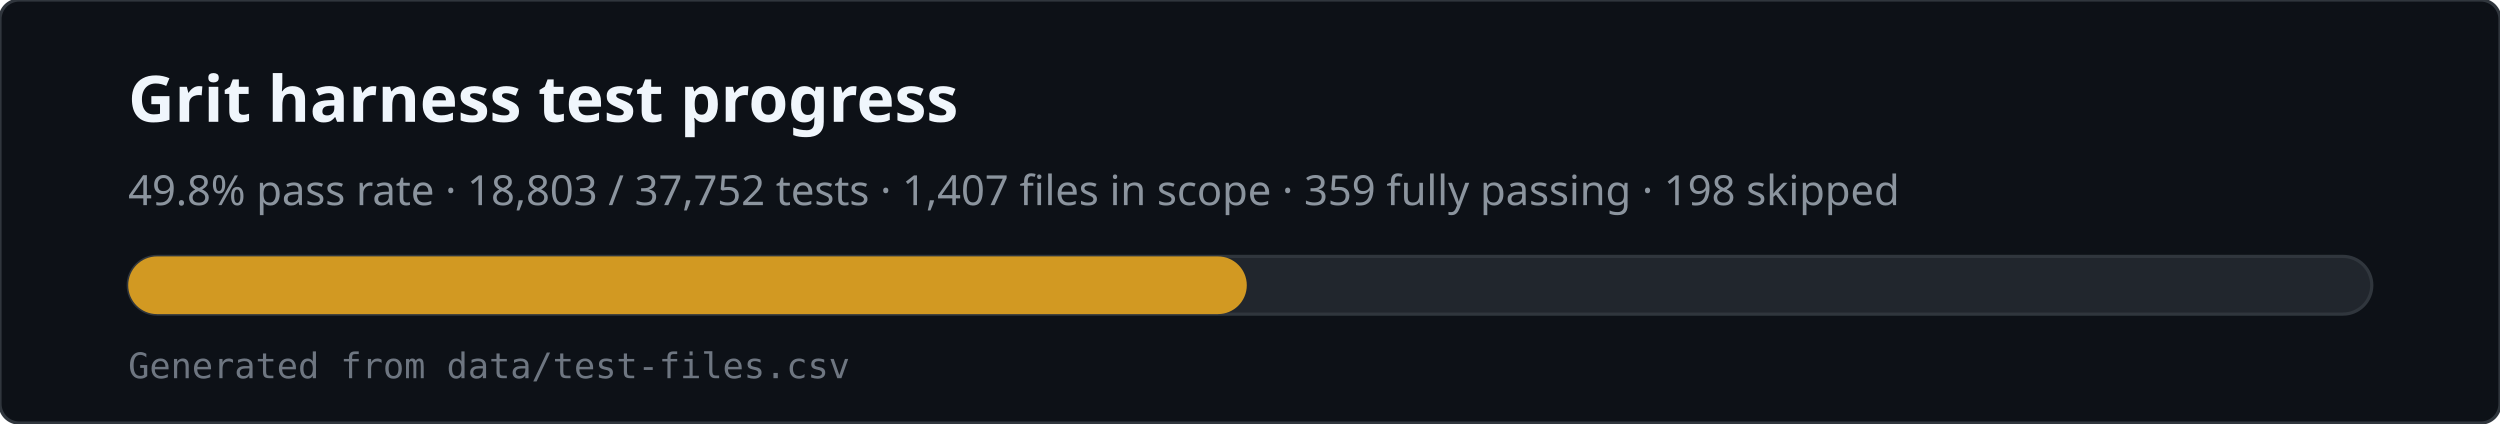
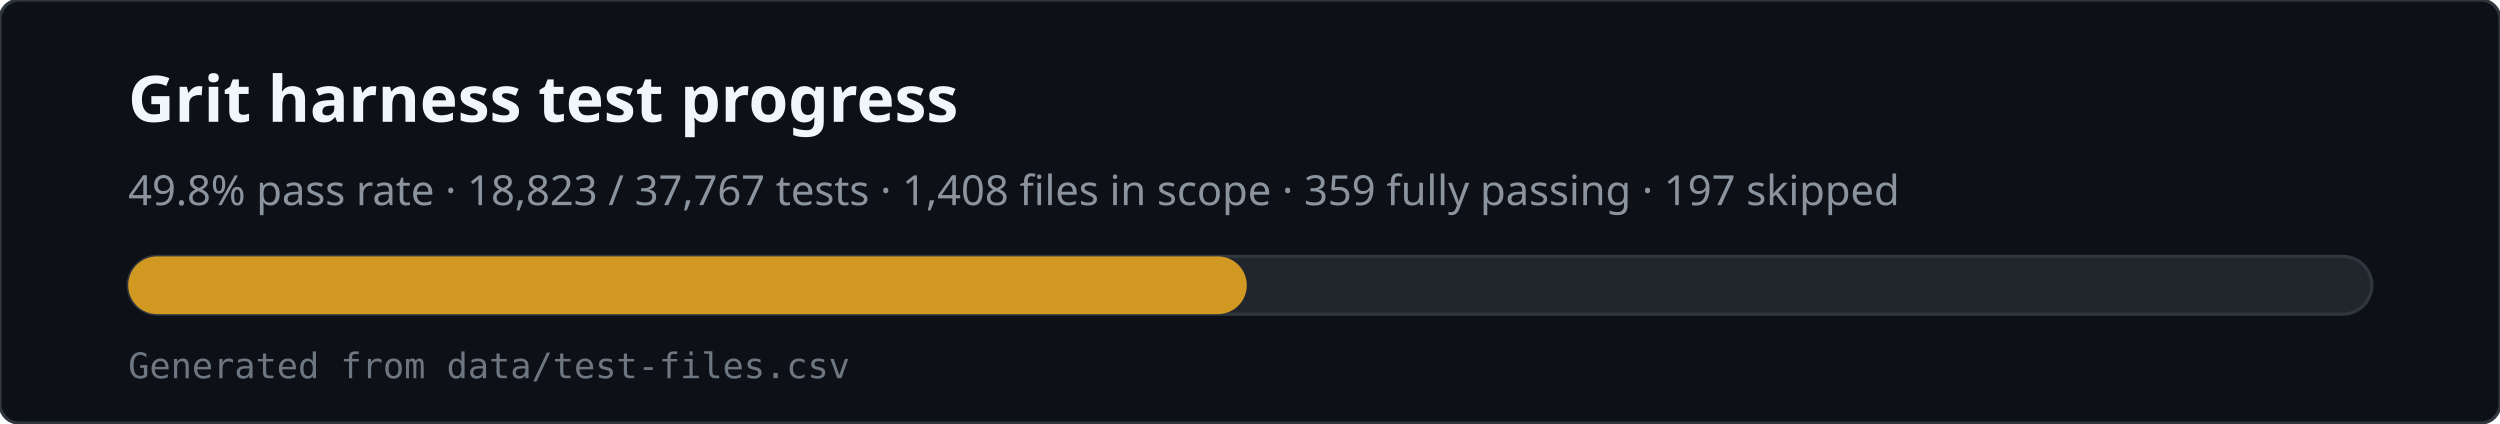
<svg xmlns="http://www.w3.org/2000/svg" viewBox="0 0 780 132" width="780" height="132" role="img" aria-labelledby="svg-title svg-desc">
  <rect x="0" y="0" width="780" height="132" rx="6" fill="#0d1117" stroke="#30363d" />
  <text x="40" y="38" fill="#f0f6fc" font-family="ui-sans-serif,system-ui,sans-serif" font-size="20" font-weight="600">Grit harness test progress</text>
-   <text x="40" y="64" fill="#8b949e" font-family="ui-sans-serif,system-ui,sans-serif" font-size="13">49.8% pass rate · 18,803 / 37,752 tests · 1,407 files in scope · 359 fully passing · 198 skipped</text>
+   <text x="40" y="64" fill="#8b949e" font-family="ui-sans-serif,system-ui,sans-serif" font-size="13">49.8% pass rate · 18,823 / 37,767 tests · 1,408 files in scope · 359 fully passing · 197 skipped</text>
  <rect x="40" y="80" width="700" height="18" rx="9" fill="#21262d" stroke="#30363d" />
  <rect x="40" y="80" width="349" height="18" rx="9" fill="#d29922" />
  <text x="40" y="118" fill="#6e7681" font-family="ui-monospace,monospace" font-size="11">Generated from data/test-files.csv</text>
</svg>
